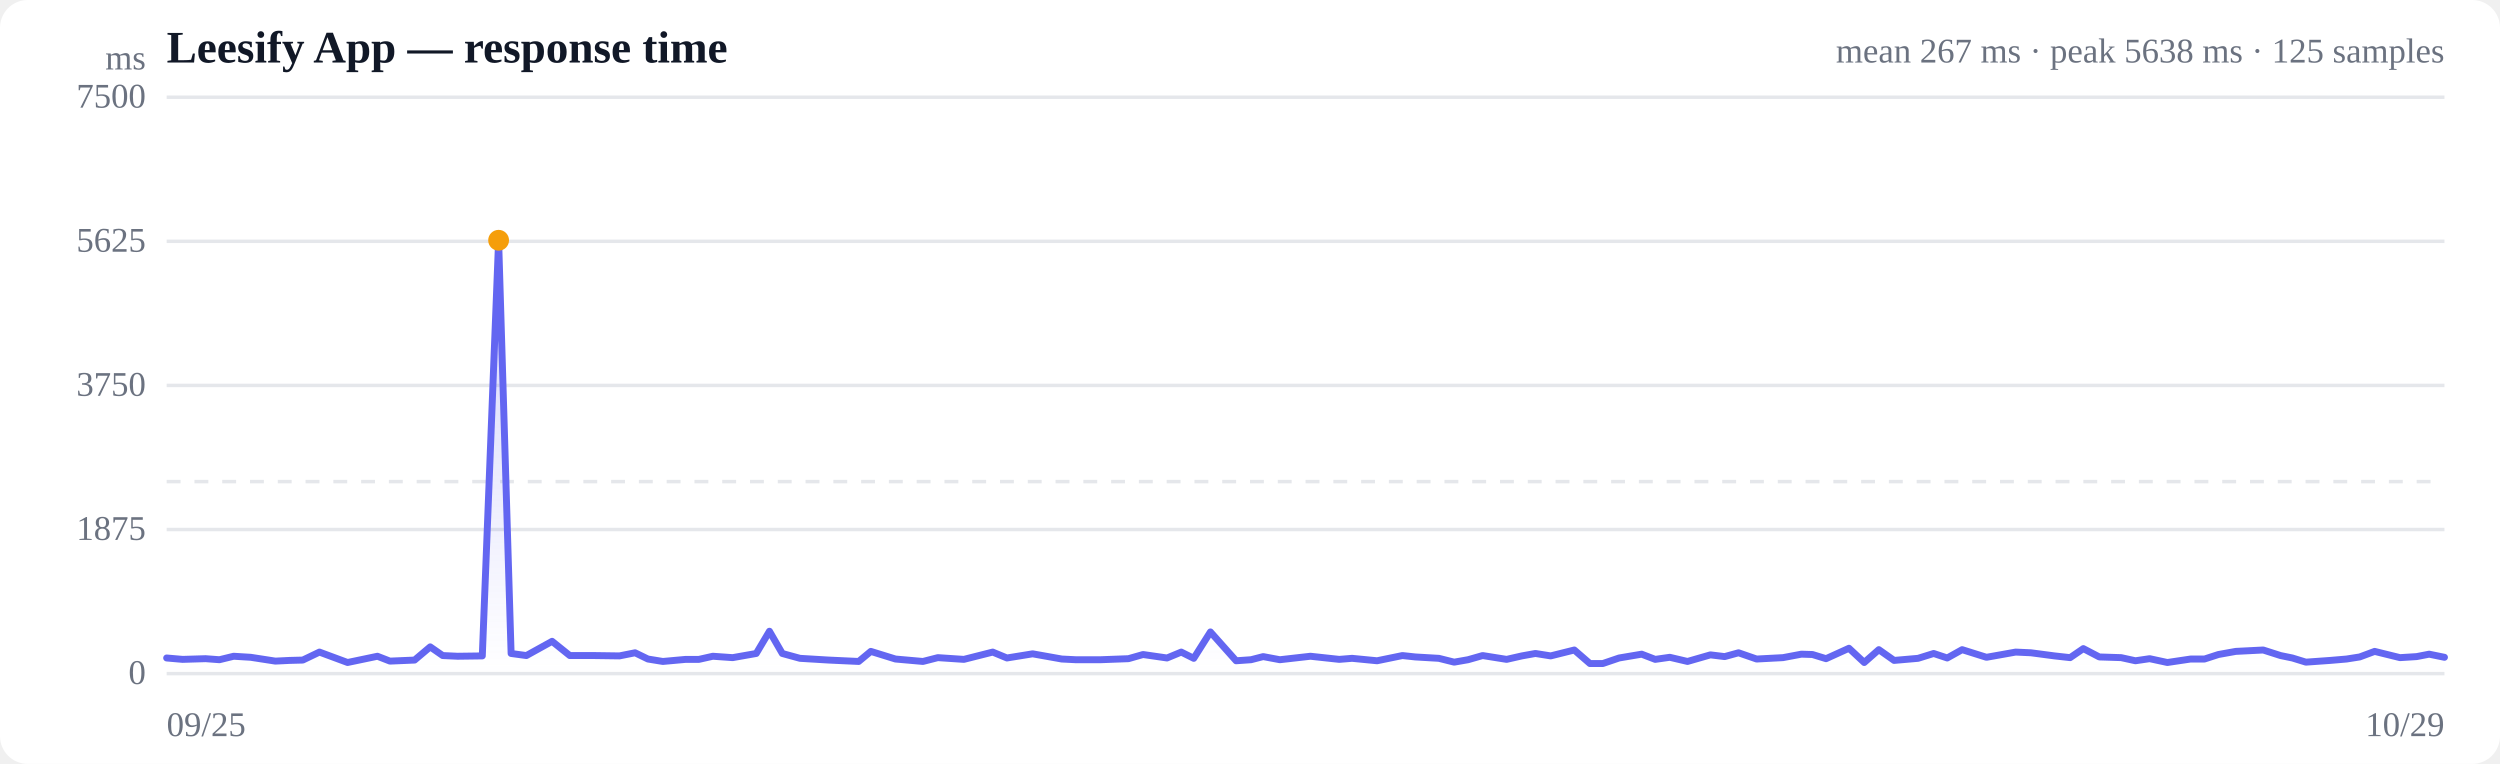
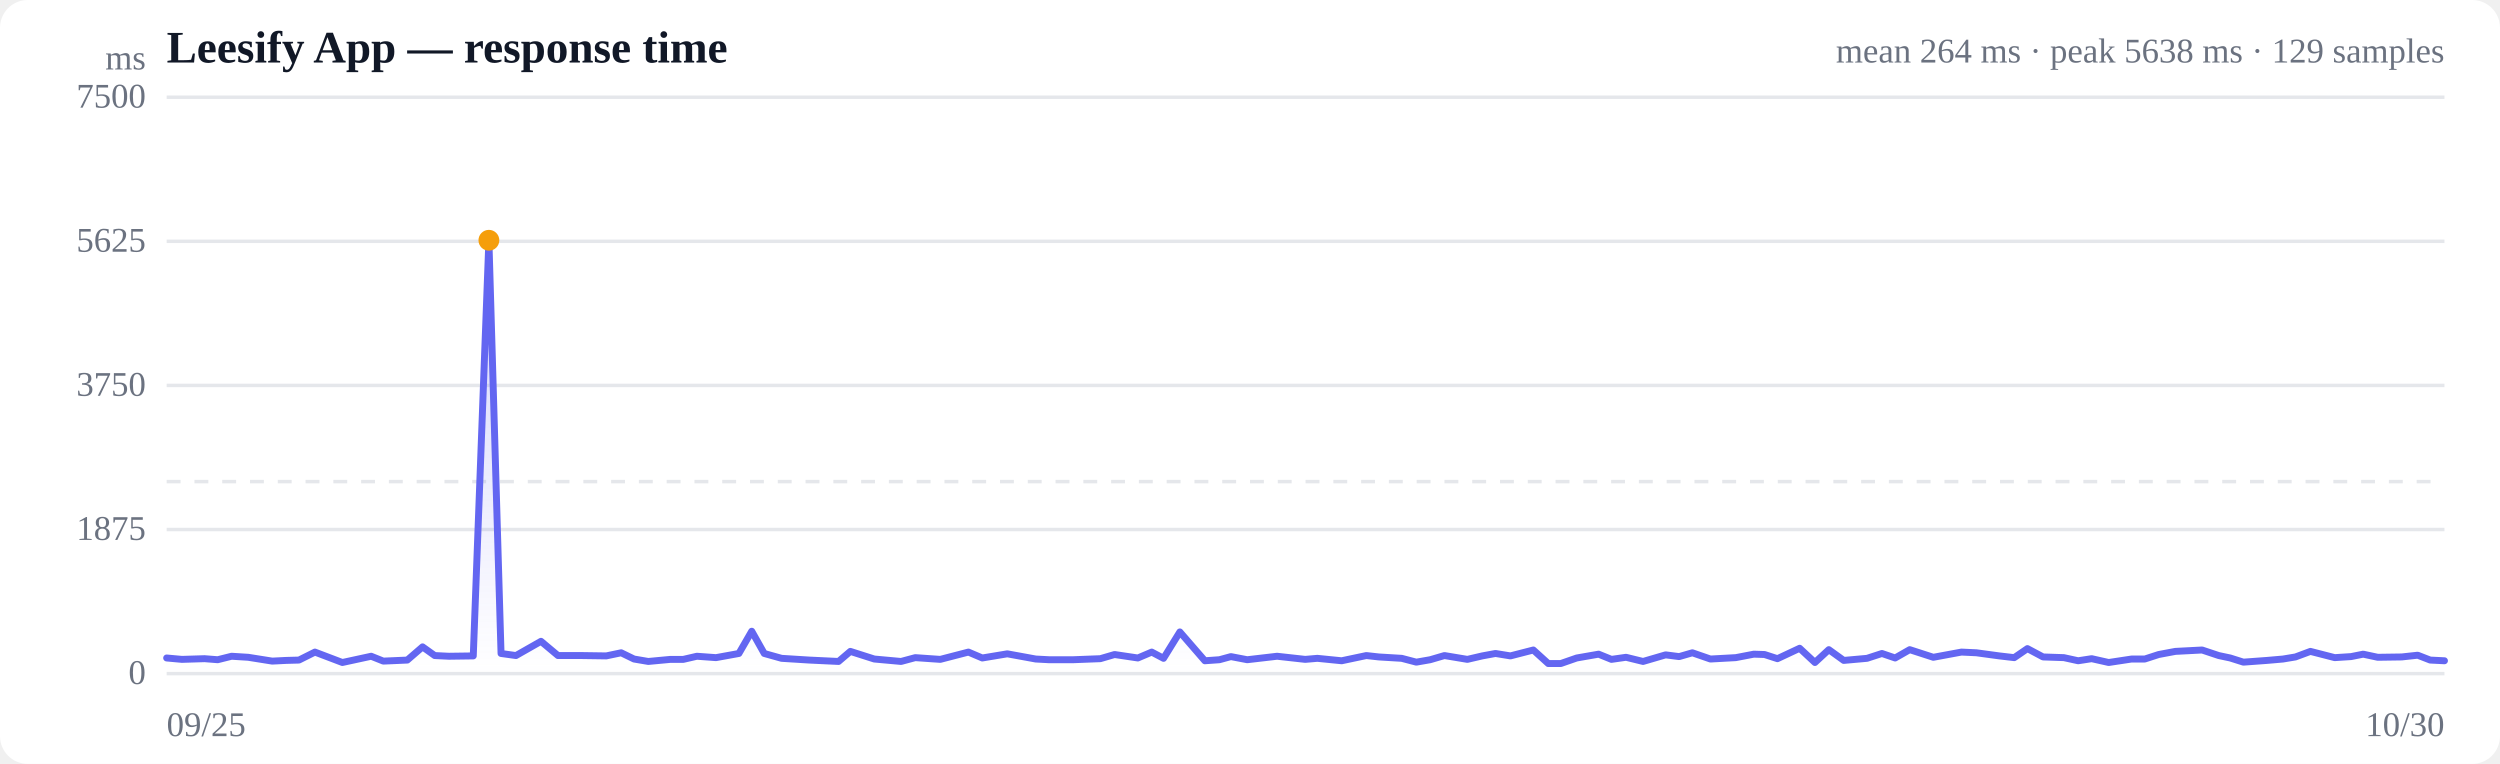
<svg xmlns="http://www.w3.org/2000/svg" viewBox="0 0 720 220" width="720" height="220" role="img" aria-label="Response time over time">
  <style>
  :root { color-scheme: light dark; }
  .bg { fill: #ffffff; }
  .grid { stroke: #e5e7eb; stroke-width: 1; }
  .axis { fill: #6b7280; font-size: 10px; }
  .title { fill: #111827; font-size: 13px; font-weight: 600; }
  .sub { fill: #6b7280; font-size: 10px; }
  .line { stroke: #6366f1; stroke-width: 2; fill: none; stroke-linejoin: round; stroke-linecap: round; }
  .area { fill: url(#fade); }
  .dot-degraded { fill: #f59e0b; }
  .dot-down { fill: #ef4444; }
  .empty { fill: #9ca3af; font-size: 12px; }
  @media (prefers-color-scheme: dark) {
    .bg { fill: #0b0f19; }
    .grid { stroke: #1f2937; }
    .axis, .sub { fill: #9ca3af; }
    .title { fill: #f3f4f6; }
    .line { stroke: #818cf8; }
  }
</style>
  <defs>
    <linearGradient id="fade" x1="0" y1="0" x2="0" y2="1">
      <stop offset="0%" stop-color="#6366f1" stop-opacity="0.28" />
      <stop offset="100%" stop-color="#6366f1" stop-opacity="0" />
    </linearGradient>
  </defs>
  <rect class="bg" width="720" height="220" rx="8" />
  <text class="title" x="48" y="18">Leesify App — response time</text>
-   <text class="sub" x="704" y="18" text-anchor="end">mean 267 ms · peak 5638 ms · 125 samples</text>
+   <text class="sub" x="704" y="18" text-anchor="end">mean 264 ms · peak 5638 ms · 129 samples</text>
  <line class="grid" x1="48" y1="194.0" x2="704" y2="194.0" />
  <text class="axis" x="42" y="197" text-anchor="end">0</text>
  <line class="grid" x1="48" y1="152.5" x2="704" y2="152.5" />
  <text class="axis" x="42" y="155.5" text-anchor="end">1875</text>
  <line class="grid" x1="48" y1="111.0" x2="704" y2="111.0" />
  <text class="axis" x="42" y="114" text-anchor="end">3750</text>
  <line class="grid" x1="48" y1="69.5" x2="704" y2="69.5" />
  <text class="axis" x="42" y="72.5" text-anchor="end">5625</text>
  <line class="grid" x1="48" y1="28.0" x2="704" y2="28.0" />
  <text class="axis" x="42" y="31" text-anchor="end">7500</text>
  <line class="grid" stroke-dasharray="4 4" x1="48" y1="138.7" x2="704" y2="138.7" />
-   <path class="area" d="M48.0,189.5 L48.0,189.5 L52.6,189.9 L59.2,189.7 L63.2,190.0 L67.3,189.0 L72.2,189.3 L79.3,190.4 L83.4,190.2 L87.2,190.1 L92.0,187.8 L100.1,190.8 L108.7,189.0 L112.3,190.4 L119.4,190.1 L123.9,186.3 L127.5,188.8 L131.8,189.0 L138.9,188.9 L143.6,69.2 L147.2,188.2 L151.6,188.8 L159.0,184.7 L164.1,188.8 L171.3,188.8 L178.4,188.9 L182.9,188.0 L186.6,189.8 L190.9,190.5 L197.5,189.9 L201.3,189.9 L205.3,189.0 L211.0,189.4 L217.8,188.2 L221.6,181.8 L225.3,188.2 L230.4,189.6 L238.7,190.1 L247.3,190.5 L250.8,187.6 L257.9,189.8 L265.8,190.5 L270.1,189.4 L277.6,189.9 L285.9,187.8 L290.0,189.5 L297.4,188.3 L305.8,189.8 L309.8,190.0 L317.0,190.0 L325.0,189.7 L329.2,188.5 L336.1,189.5 L340.2,187.8 L343.8,189.6 L348.6,182.0 L356.0,190.3 L360.3,190.0 L363.8,189.1 L368.6,190.0 L377.4,189.0 L385.7,189.9 L389.4,189.6 L396.6,190.3 L403.9,188.8 L407.6,189.2 L414.4,189.6 L418.8,190.7 L422.8,190.0 L427.0,188.8 L433.9,189.9 L438.3,188.9 L442.2,188.2 L446.6,188.9 L453.4,187.2 L457.9,191.1 L461.6,191.1 L466.3,189.5 L472.8,188.4 L476.7,189.9 L480.9,189.3 L486.0,190.5 L492.6,188.6 L496.7,189.1 L500.7,188.0 L505.9,189.8 L513.5,189.4 L518.8,188.4 L522.0,188.5 L525.9,189.7 L532.5,186.7 L536.9,190.8 L541.1,187.1 L545.5,190.2 L552.4,189.6 L556.9,188.2 L560.8,189.5 L565.1,187.1 L572.1,189.3 L576.6,188.5 L580.5,187.8 L584.9,188.0 L591.7,188.9 L596.2,189.4 L600.0,186.8 L604.6,189.2 L610.9,189.4 L615.0,190.3 L619.1,189.7 L624.2,190.8 L630.9,189.8 L634.9,189.8 L638.9,188.5 L643.9,187.6 L651.8,187.2 L656.8,188.8 L660.2,189.5 L664.1,190.7 L671.1,190.2 L675.8,189.8 L679.6,189.2 L683.9,187.6 L691.2,189.4 L696.0,189.1 L699.6,188.4 L704.0,189.3 L704.0,194.0 L48.0,194.0 Z" />
-   <path class="line" d="M48.0,189.5 L52.6,189.9 L59.2,189.7 L63.2,190.0 L67.3,189.0 L72.2,189.3 L79.3,190.4 L83.4,190.2 L87.2,190.1 L92.0,187.8 L100.1,190.8 L108.7,189.0 L112.3,190.4 L119.4,190.1 L123.9,186.3 L127.5,188.8 L131.8,189.0 L138.9,188.9 L143.6,69.2 L147.2,188.2 L151.6,188.8 L159.0,184.7 L164.1,188.8 L171.3,188.8 L178.4,188.9 L182.9,188.0 L186.6,189.8 L190.9,190.5 L197.5,189.9 L201.3,189.9 L205.3,189.0 L211.0,189.4 L217.8,188.2 L221.6,181.8 L225.3,188.2 L230.4,189.6 L238.7,190.1 L247.3,190.5 L250.8,187.6 L257.9,189.8 L265.8,190.5 L270.1,189.4 L277.6,189.9 L285.9,187.8 L290.0,189.5 L297.4,188.3 L305.8,189.8 L309.8,190.0 L317.0,190.0 L325.0,189.7 L329.2,188.5 L336.1,189.5 L340.2,187.8 L343.8,189.6 L348.6,182.0 L356.0,190.3 L360.3,190.0 L363.8,189.1 L368.6,190.0 L377.4,189.0 L385.7,189.9 L389.4,189.6 L396.6,190.3 L403.9,188.8 L407.6,189.2 L414.4,189.6 L418.8,190.7 L422.8,190.0 L427.0,188.8 L433.9,189.9 L438.3,188.9 L442.2,188.2 L446.6,188.9 L453.4,187.2 L457.9,191.1 L461.6,191.1 L466.3,189.5 L472.8,188.4 L476.7,189.9 L480.9,189.3 L486.0,190.5 L492.6,188.6 L496.7,189.1 L500.7,188.0 L505.9,189.8 L513.5,189.4 L518.8,188.4 L522.0,188.5 L525.9,189.7 L532.5,186.7 L536.9,190.8 L541.1,187.1 L545.5,190.2 L552.4,189.6 L556.9,188.2 L560.8,189.5 L565.1,187.1 L572.1,189.3 L576.6,188.5 L580.5,187.8 L584.9,188.0 L591.7,188.9 L596.2,189.4 L600.0,186.8 L604.6,189.2 L610.9,189.4 L615.0,190.3 L619.1,189.7 L624.2,190.8 L630.9,189.8 L634.9,189.8 L638.9,188.5 L643.9,187.6 L651.8,187.2 L656.8,188.8 L660.2,189.5 L664.1,190.7 L671.1,190.2 L675.8,189.8 L679.6,189.2 L683.9,187.6 L691.2,189.4 L696.0,189.1 L699.6,188.4 L704.0,189.3" />
-   <circle class="dot-degraded" cx="143.6" cy="69.2" r="3" />
+   <path class="area" d="M48.0,189.5 L48.0,189.5 L52.4,189.9 L58.9,189.7 L62.7,190.0 L66.7,189.0 L71.5,189.3 L78.4,190.4 L82.4,190.2 L86.1,190.1 L90.7,187.8 L98.6,190.8 L106.9,189.0 L110.4,190.4 L117.3,190.1 L121.7,186.3 L125.2,188.8 L129.3,189.0 L136.3,188.9 L140.8,69.2 L144.3,188.2 L148.6,188.8 L155.8,184.7 L160.7,188.8 L167.7,188.8 L174.6,188.9 L178.9,188.0 L182.6,189.8 L186.7,190.5 L193.1,189.9 L196.8,189.9 L200.7,189.0 L206.2,189.4 L212.8,188.2 L216.5,181.8 L220.1,188.2 L225.1,189.6 L233.1,190.1 L241.5,190.5 L244.9,187.6 L251.8,189.8 L259.5,190.5 L263.6,189.4 L270.8,189.9 L278.9,187.8 L282.9,189.5 L290.1,188.3 L298.3,189.8 L302.1,190.0 L309.1,190.0 L316.9,189.7 L321.0,188.5 L327.7,189.5 L331.7,187.8 L335.1,189.6 L339.8,182.0 L347.0,190.3 L351.2,190.0 L354.5,189.1 L359.2,190.0 L367.8,189.0 L375.9,189.9 L379.4,189.6 L386.4,190.3 L393.5,188.8 L397.1,189.2 L403.7,189.6 L407.9,190.7 L411.9,190.0 L416.0,188.8 L422.6,189.9 L426.9,188.9 L430.7,188.2 L435.0,188.9 L441.6,187.2 L445.9,191.1 L449.5,191.1 L454.1,189.5 L460.4,188.4 L464.1,189.9 L468.3,189.3 L473.2,190.5 L479.7,188.6 L483.6,189.1 L487.4,188.0 L492.6,189.8 L499.9,189.4 L505.1,188.4 L508.2,188.5 L511.9,189.7 L518.3,186.7 L522.7,190.8 L526.7,187.1 L531.0,190.2 L537.7,189.6 L542.0,188.2 L545.8,189.5 L550.0,187.1 L556.8,189.3 L561.1,188.5 L564.9,187.8 L569.2,188.0 L575.8,188.9 L580.1,189.4 L583.9,186.8 L588.4,189.2 L594.4,189.4 L598.5,190.3 L602.4,189.7 L607.3,190.8 L613.9,189.8 L617.7,189.8 L621.7,188.5 L626.5,187.6 L634.2,187.2 L639.0,188.8 L642.3,189.5 L646.1,190.7 L652.9,190.2 L657.5,189.8 L661.1,189.2 L665.4,187.6 L672.4,189.4 L677.1,189.1 L680.6,188.4 L684.8,189.3 L691.7,189.2 L696.3,188.7 L699.9,190.1 L704.0,190.3 L704.0,194.0 L48.0,194.0 Z" />
+   <path class="line" d="M48.0,189.5 L52.4,189.9 L58.9,189.7 L62.7,190.0 L66.7,189.0 L71.5,189.3 L78.4,190.4 L82.4,190.2 L86.1,190.1 L90.7,187.8 L98.6,190.8 L106.9,189.0 L110.4,190.4 L117.3,190.1 L121.7,186.3 L125.2,188.8 L129.3,189.0 L136.3,188.9 L140.8,69.2 L144.3,188.2 L148.6,188.8 L155.8,184.7 L160.7,188.8 L167.7,188.8 L174.6,188.9 L178.9,188.0 L182.6,189.8 L186.7,190.5 L193.1,189.9 L196.8,189.9 L200.7,189.0 L206.2,189.4 L212.8,188.2 L216.5,181.8 L220.1,188.2 L225.1,189.6 L233.1,190.1 L241.5,190.5 L244.9,187.6 L251.8,189.8 L259.5,190.5 L263.6,189.4 L270.8,189.9 L278.9,187.8 L282.9,189.5 L290.1,188.3 L298.3,189.8 L302.1,190.0 L309.1,190.0 L316.9,189.7 L321.0,188.5 L327.7,189.5 L331.7,187.8 L335.1,189.6 L339.8,182.0 L347.0,190.3 L351.2,190.0 L354.5,189.1 L359.2,190.0 L367.8,189.0 L375.9,189.9 L379.4,189.6 L386.4,190.3 L393.5,188.8 L397.1,189.2 L403.7,189.6 L407.9,190.7 L411.9,190.0 L416.0,188.8 L422.6,189.9 L426.9,188.9 L430.7,188.2 L435.0,188.9 L441.6,187.2 L445.9,191.1 L449.5,191.1 L454.1,189.5 L460.4,188.4 L464.1,189.9 L468.3,189.3 L473.2,190.5 L479.7,188.6 L483.6,189.1 L487.4,188.0 L492.6,189.8 L499.9,189.4 L505.1,188.4 L508.2,188.5 L511.9,189.7 L518.3,186.7 L522.7,190.8 L526.7,187.1 L531.0,190.2 L537.7,189.6 L542.0,188.2 L545.8,189.5 L550.0,187.1 L556.8,189.3 L561.1,188.5 L564.9,187.8 L569.2,188.0 L575.8,188.9 L580.1,189.4 L583.9,186.8 L588.4,189.2 L594.4,189.4 L598.5,190.3 L602.4,189.7 L607.3,190.8 L613.9,189.8 L617.7,189.8 L621.7,188.5 L626.5,187.6 L634.2,187.2 L639.0,188.8 L642.3,189.5 L646.1,190.7 L652.9,190.2 L657.5,189.8 L661.1,189.2 L665.4,187.6 L672.4,189.4 L677.1,189.1 L680.6,188.4 L684.8,189.3 L691.7,189.2 L696.3,188.7 L699.9,190.1 L704.0,190.3" />
+   <circle class="dot-degraded" cx="140.8" cy="69.2" r="3" />
  <text class="axis" x="48" y="212">09/25</text>
-   <text class="axis" x="704" y="212" text-anchor="end">10/29</text>
+   <text class="axis" x="704" y="212" text-anchor="end">10/30</text>
  <text class="axis" x="42" y="20" text-anchor="end">ms</text>
</svg>
